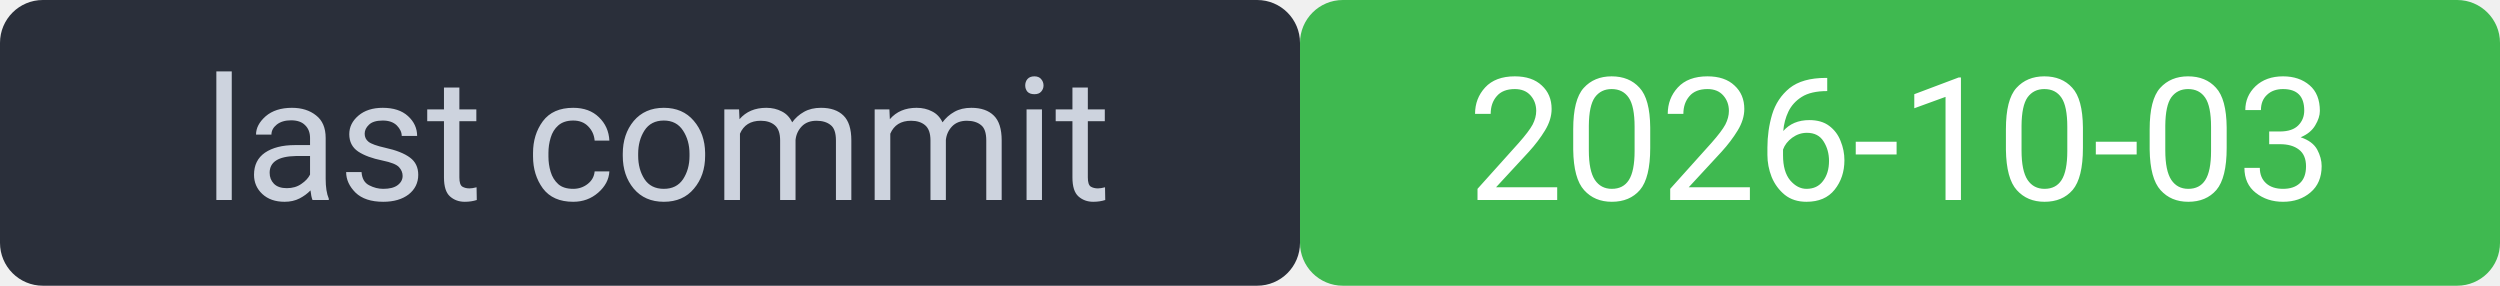
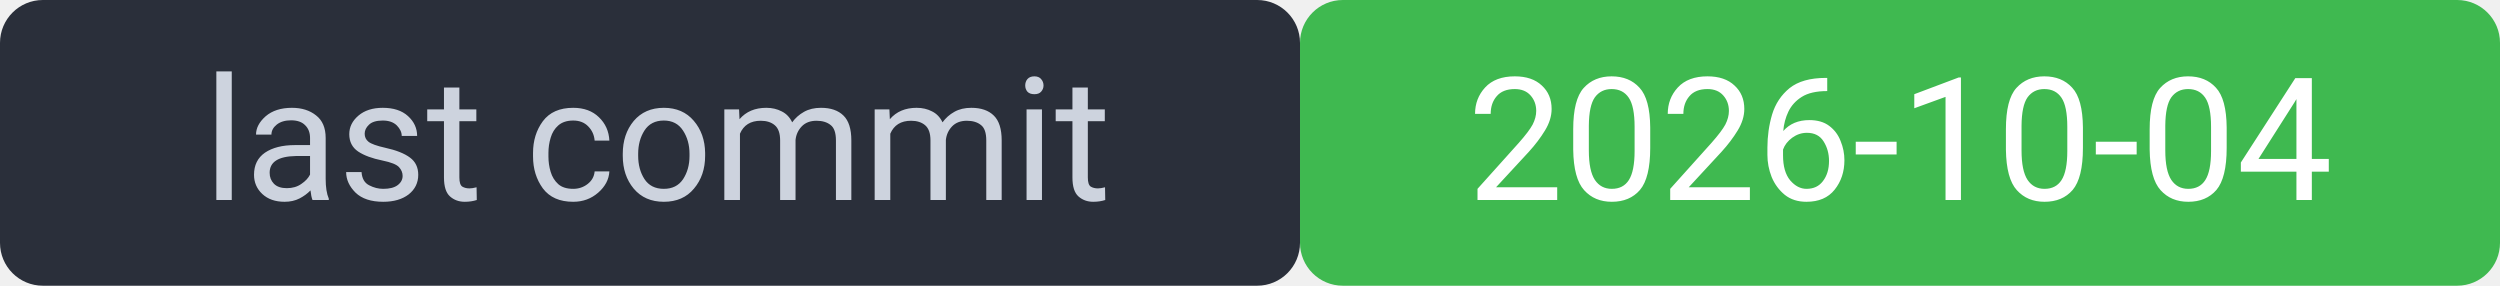
<svg xmlns="http://www.w3.org/2000/svg" width="175" height="20" viewBox="0 0 175 20" font-family="system-ui,Segoe UI,Roboto,sans-serif" font-size="12">
  <rect width="91" height="20" rx="3" fill="#2a2f3a" />
  <rect x="91" width="84" height="20" rx="3" fill="#3fb950" />
  <rect width="175" height="20" rx="3" fill="none" />
  <text x="46" y="14" fill="#cdd3de" text-anchor="middle">last commit</text>
-   <text x="133" y="14" fill="#ffffff" text-anchor="middle">2026-10-03</text>
+   <text x="133" y="14" fill="#ffffff" text-anchor="middle">2026-10-04</text>
</svg>
